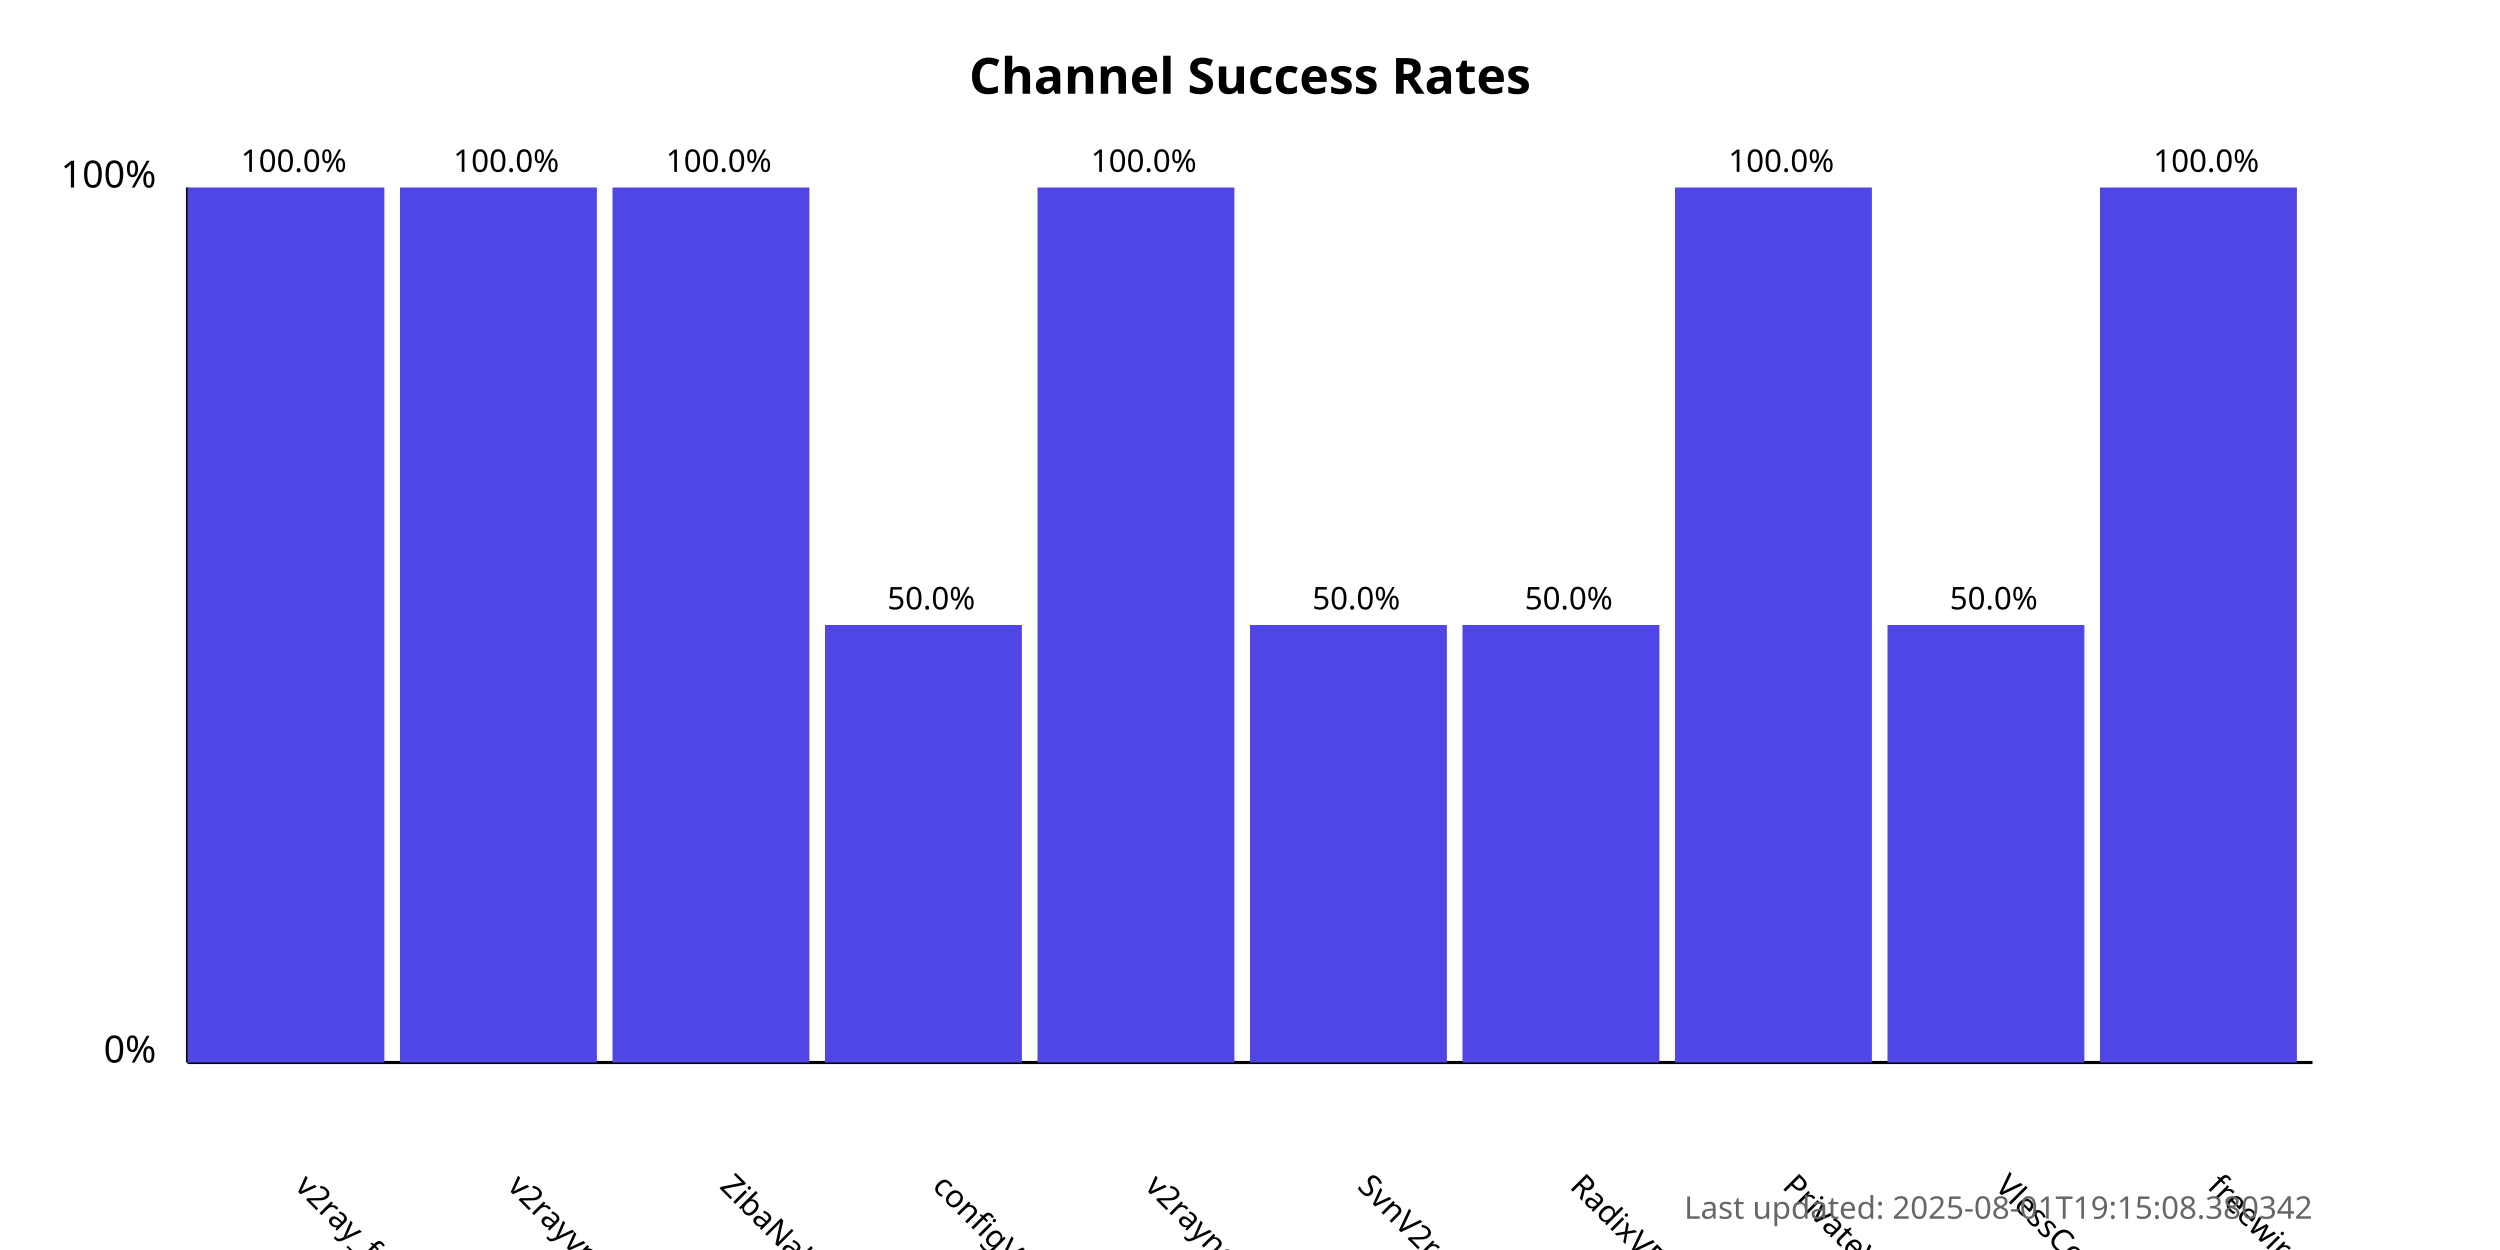
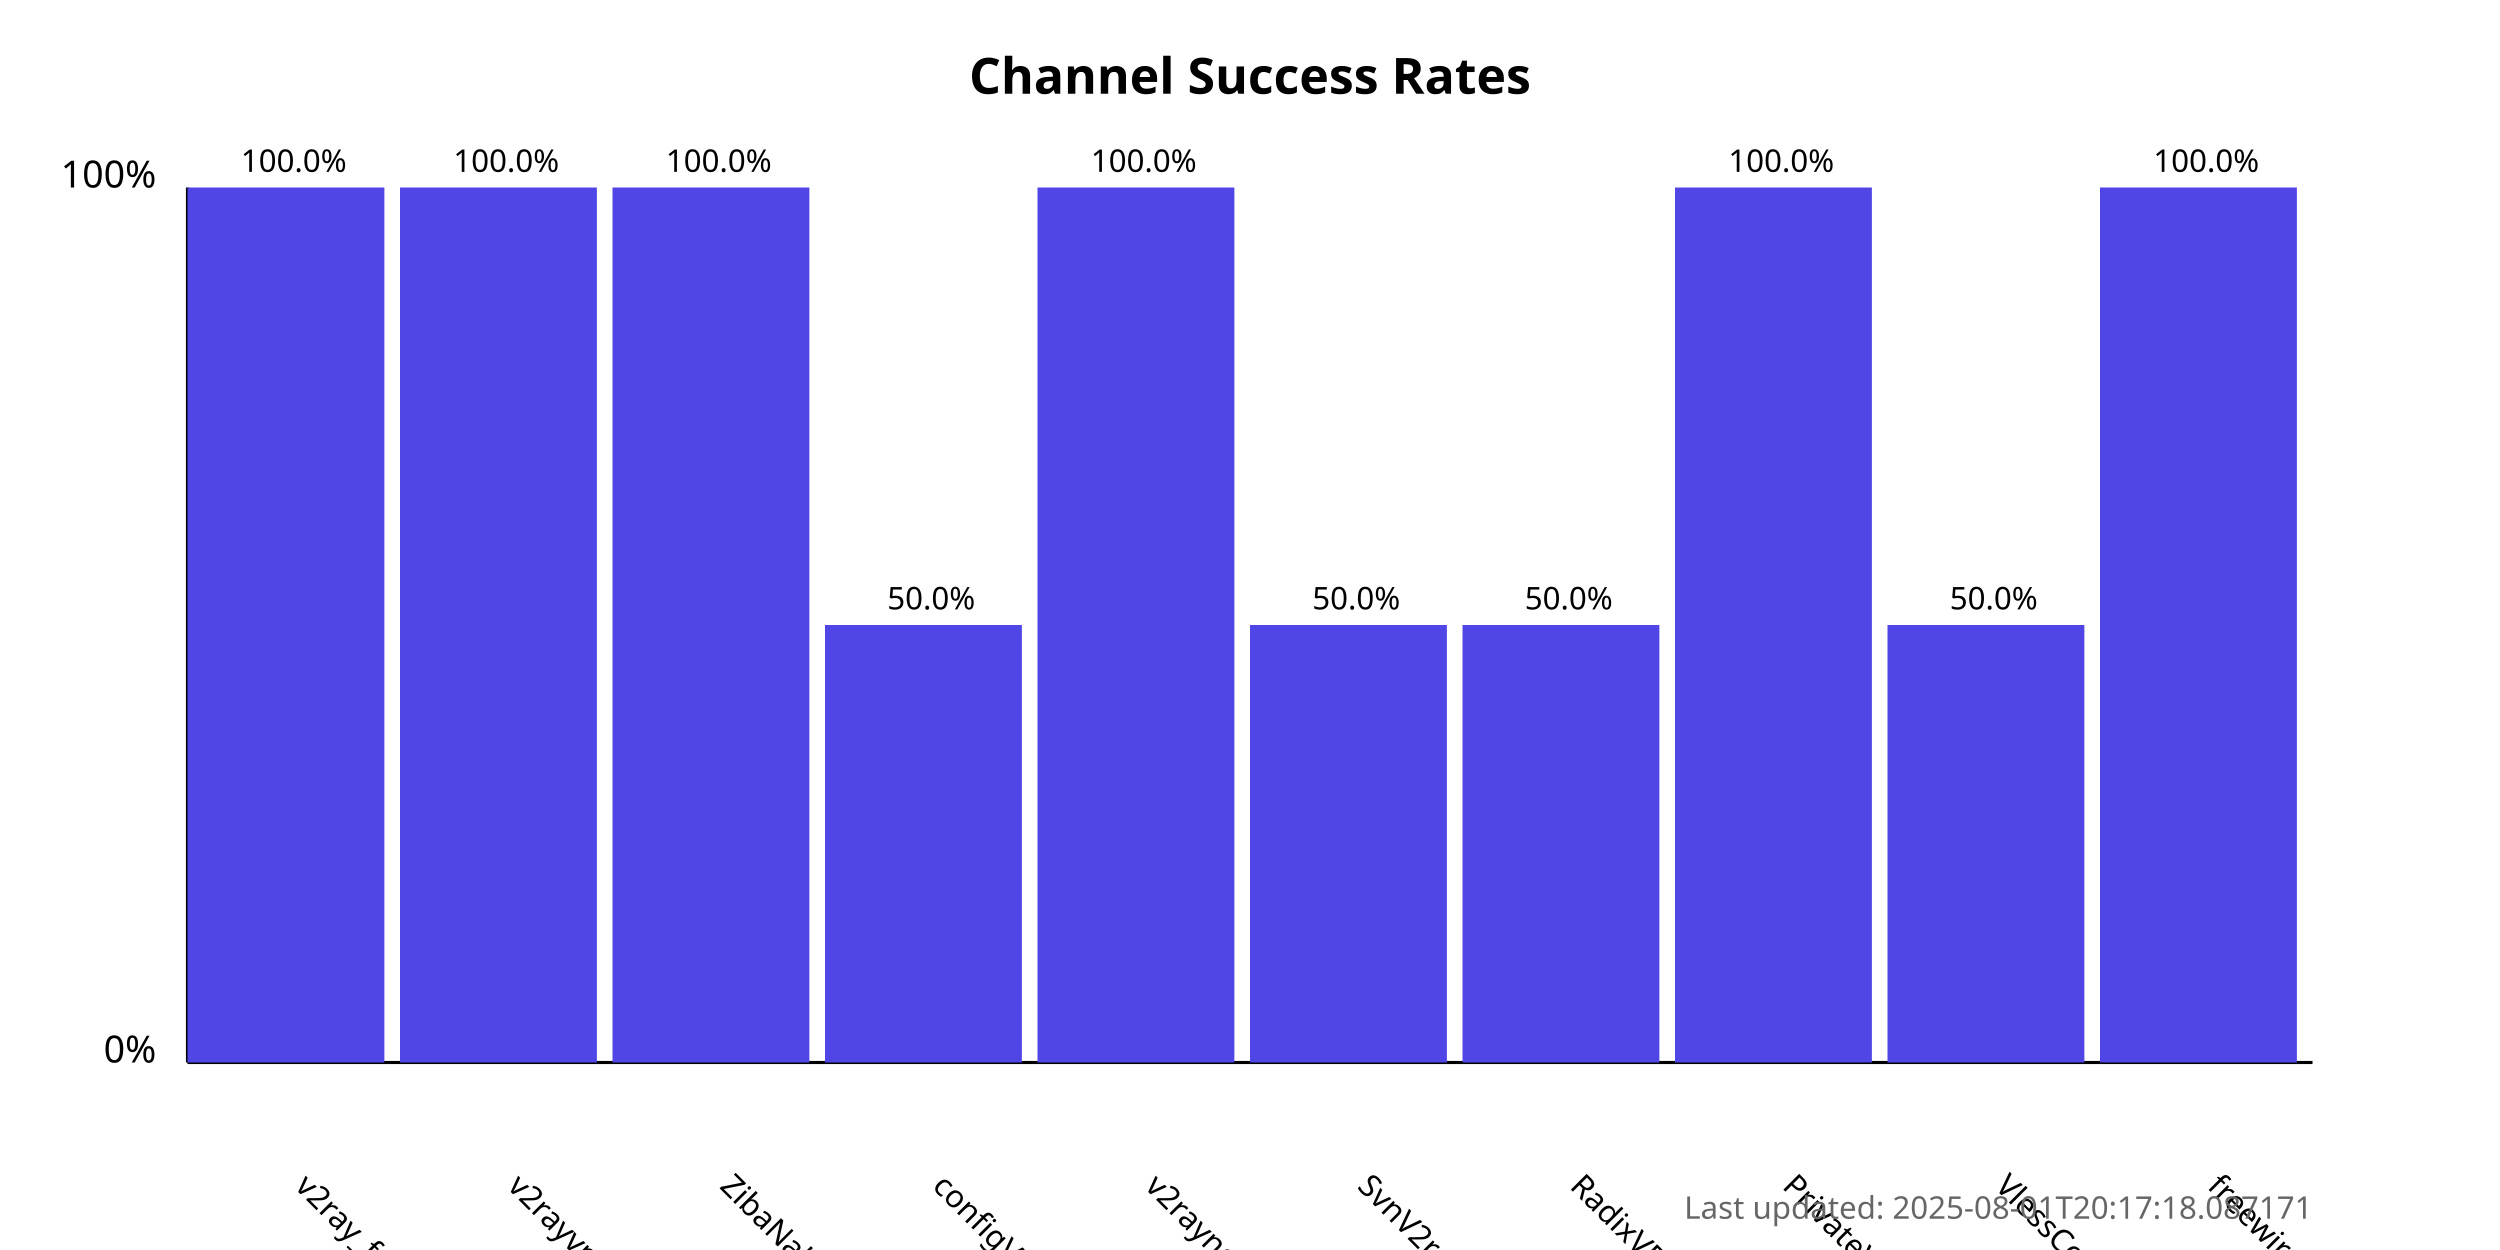
<svg xmlns="http://www.w3.org/2000/svg" width="800" height="400">
  <style>
            .chart-title { font: bold 16px sans-serif; }
            .axis-label { font: 12px sans-serif; }
            .tick-label { font: 10px sans-serif; }
            .bar { fill: #4f46e5; }
            .bar:hover { fill: #6366f1; }
            .timestamp { font: 10px sans-serif; fill: #666; }
        </style>
  <text x="400.0" y="30" text-anchor="middle" class="chart-title">
            Channel Success Rates
        </text>
  <line x1="60" y1="340" x2="60" y2="60" stroke="black" stroke-width="1" />
  <line x1="60" y1="340" x2="740" y2="340" stroke="black" stroke-width="1" />
  <text x="50" y="340" text-anchor="end" class="axis-label">0%</text>
  <text x="50" y="60" text-anchor="end" class="axis-label">100%</text>
  <g>
    <rect x="60" y="60.0" width="63.0" height="280.0" class="bar" />
    <text x="94.0" y="380" transform="rotate(45, 94.0, 380)" text-anchor="start" class="tick-label">
                v2ray_free_conf
            </text>
    <text x="94.0" y="55.0" text-anchor="middle" class="tick-label">
                100.0%
            </text>
  </g>
  <g>
    <rect x="128.0" y="60.0" width="63.0" height="280.0" class="bar" />
    <text x="162.0" y="380" transform="rotate(45, 162.0, 380)" text-anchor="start" class="tick-label">
                v2rayvpno
            </text>
    <text x="162.0" y="55.0" text-anchor="middle" class="tick-label">
                100.0%
            </text>
  </g>
  <g>
    <rect x="196.0" y="60.0" width="63.0" height="280.0" class="bar" />
    <text x="230.0" y="380" transform="rotate(45, 230.0, 380)" text-anchor="start" class="tick-label">
                ZibaNabz
            </text>
    <text x="230.0" y="55.0" text-anchor="middle" class="tick-label">
                100.0%
            </text>
  </g>
  <g>
    <rect x="264.0" y="200.0" width="63.0" height="140.0" class="bar" />
    <text x="298.0" y="380" transform="rotate(45, 298.0, 380)" text-anchor="start" class="tick-label">
                configV2rayForFree
            </text>
    <text x="298.0" y="195.0" text-anchor="middle" class="tick-label">
                50.0%
            </text>
  </g>
  <g>
    <rect x="332.0" y="60.0" width="63.0" height="280.0" class="bar" />
    <text x="366.0" y="380" transform="rotate(45, 366.0, 380)" text-anchor="start" class="tick-label">
                v2rayngvpn
            </text>
    <text x="366.0" y="55.0" text-anchor="middle" class="tick-label">
                100.0%
            </text>
  </g>
  <g>
    <rect x="400.0" y="200.0" width="63.0" height="140.0" class="bar" />
    <text x="434.0" y="380" transform="rotate(45, 434.0, 380)" text-anchor="start" class="tick-label">
                SvnV2ray
            </text>
    <text x="434.0" y="195.0" text-anchor="middle" class="tick-label">
                50.0%
            </text>
  </g>
  <g>
    <rect x="468.0" y="200.0" width="63.0" height="140.0" class="bar" />
    <text x="502.0" y="380" transform="rotate(45, 502.0, 380)" text-anchor="start" class="tick-label">
                RadixVPN
            </text>
    <text x="502.0" y="195.0" text-anchor="middle" class="tick-label">
                50.0%
            </text>
  </g>
  <g>
    <rect x="536.0" y="60.0" width="63.0" height="280.0" class="bar" />
    <text x="570.0" y="380" transform="rotate(45, 570.0, 380)" text-anchor="start" class="tick-label">
                PrivateVPNs
            </text>
    <text x="570.0" y="55.0" text-anchor="middle" class="tick-label">
                100.0%
            </text>
  </g>
  <g>
    <rect x="604.0" y="200.0" width="63.0" height="140.0" class="bar" />
    <text x="638.0" y="380" transform="rotate(45, 638.0, 380)" text-anchor="start" class="tick-label">
                VlessConfig
            </text>
    <text x="638.0" y="195.0" text-anchor="middle" class="tick-label">
                50.0%
            </text>
  </g>
  <g>
    <rect x="672.0" y="60.0" width="63.0" height="280.0" class="bar" />
    <text x="706.0" y="380" transform="rotate(45, 706.0, 380)" text-anchor="start" class="tick-label">
                freewireguard
            </text>
    <text x="706.0" y="55.0" text-anchor="middle" class="tick-label">
                100.0%
            </text>
  </g>
  <text x="740" y="390" text-anchor="end" class="timestamp">
-             Last updated: 2025-08-01T19:15:08.380342
+             Last updated: 2025-08-01T20:17:18.087171
        </text>
</svg>
